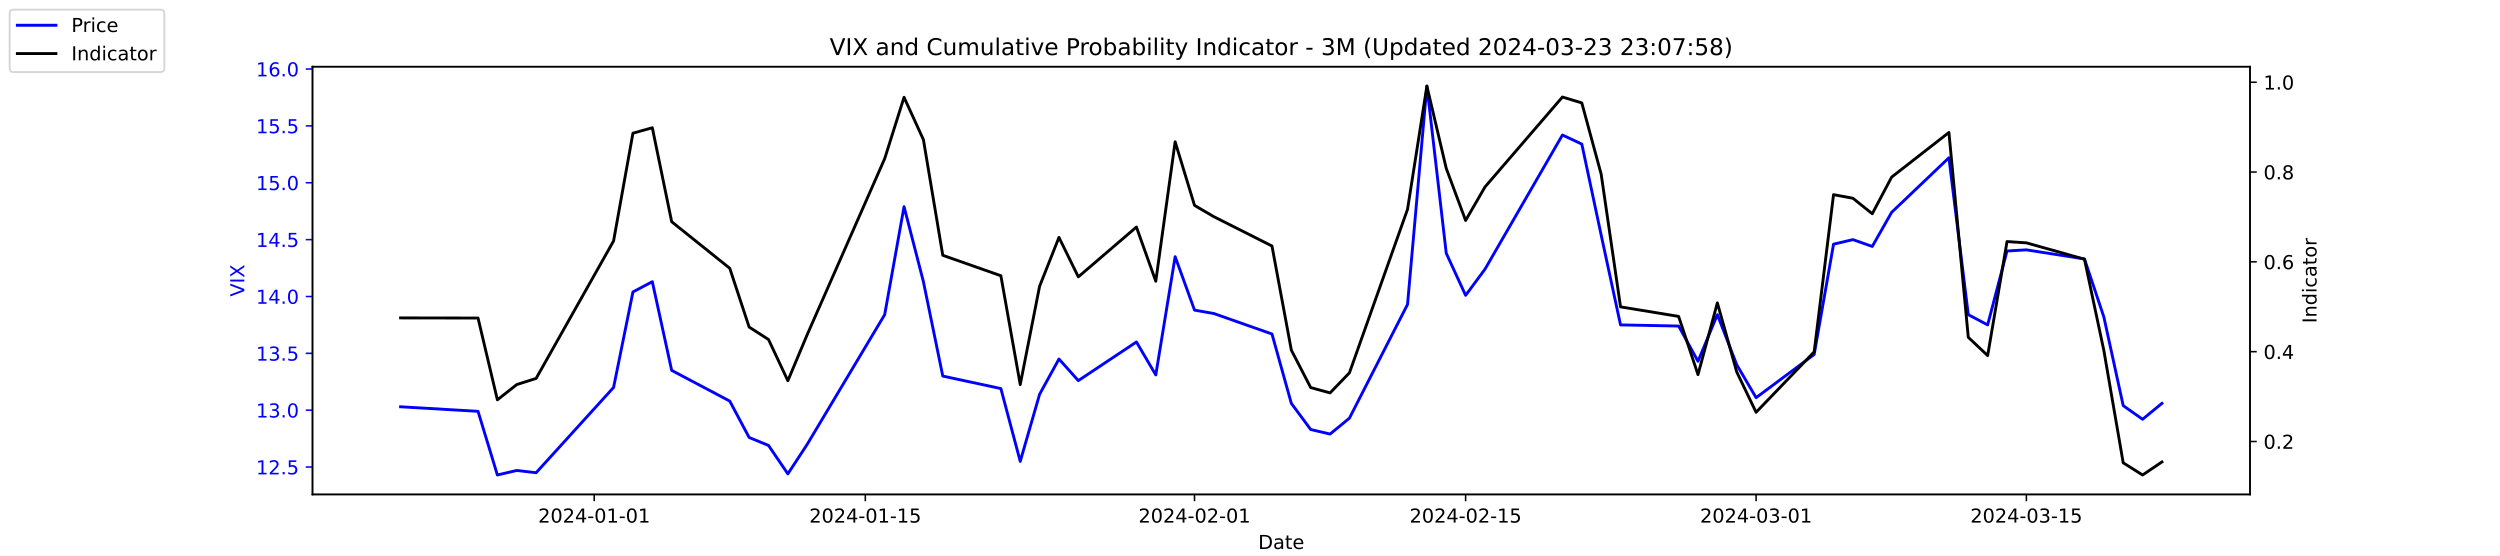
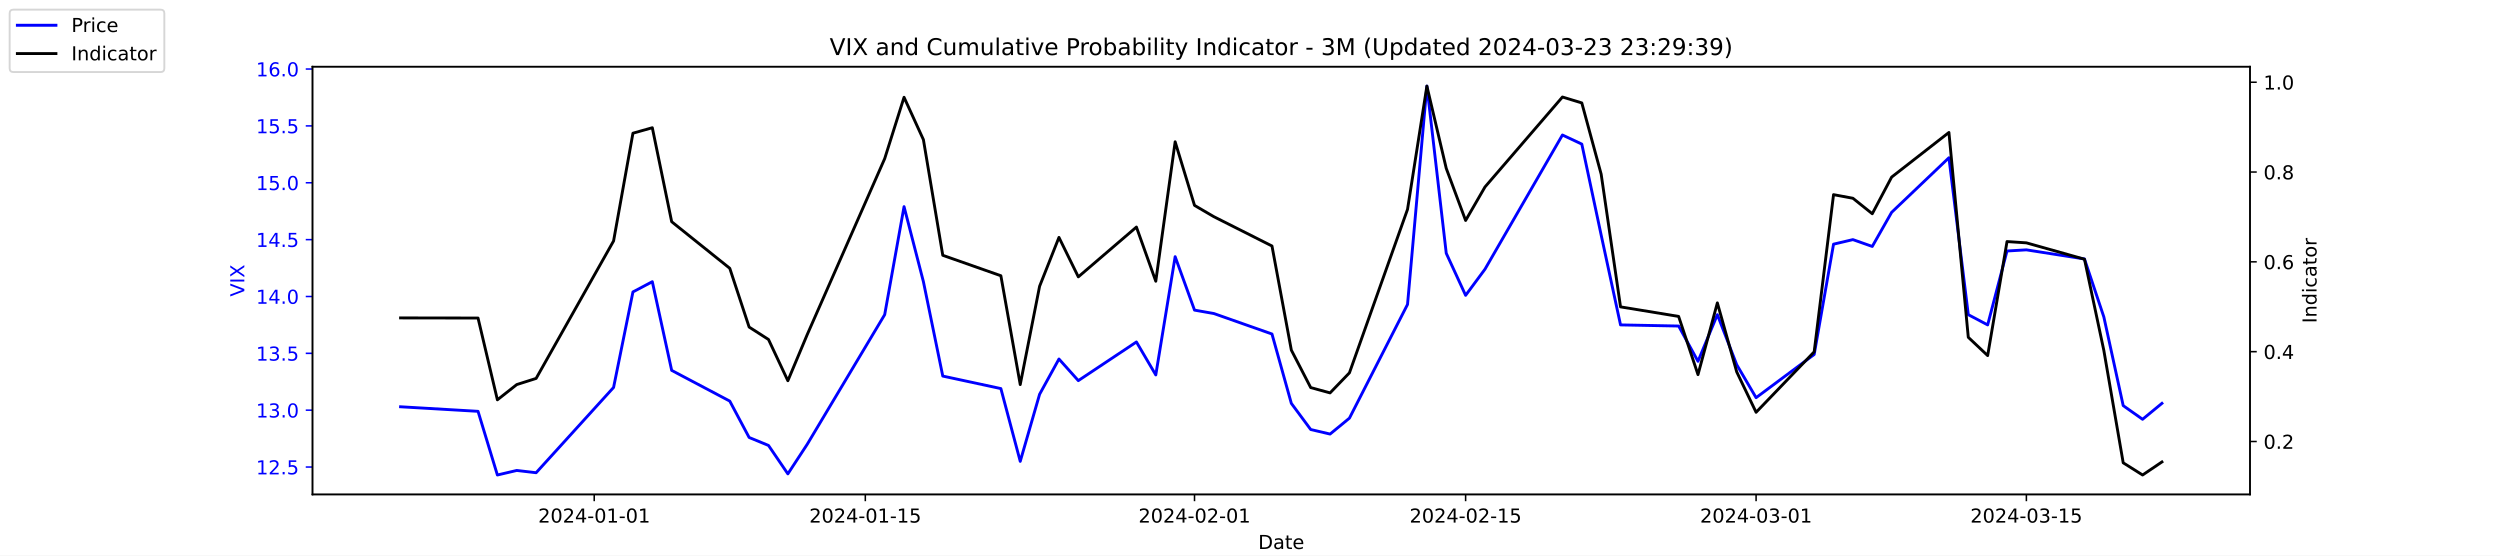
<svg xmlns="http://www.w3.org/2000/svg" xmlns:xlink="http://www.w3.org/1999/xlink" width="1296pt" height="288pt" viewBox="0 0 1296 288" version="1.1">
  <defs>
    <style type="text/css">*{stroke-linejoin: round; stroke-linecap: butt}</style>
  </defs>
  <g id="figure_1">
    <g id="patch_1">
      <path d="M 0 288  L 1296 288  L 1296 0  L 0 0  z " style="fill: #ffffff" />
    </g>
    <g id="axes_1">
      <g id="patch_2">
        <path d="M 162 256.32  L 1166.4 256.32  L 1166.4 34.56  L 162 34.56  z " style="fill: #ffffff" />
      </g>
      <g id="matplotlib.axis_1">
        <g id="xtick_1">
          <g id="line2d_1">
            <defs>
-               <path id="m0c99f6f776" d="M 0 0  L 0 3.5  " style="stroke: #000000; stroke-width: 0.8" />
+               <path id="me7c682b96f" d="M 0 0  L 0 3.5  " style="stroke: #000000; stroke-width: 0.8" />
            </defs>
            <g>
-               <use xlink:href="#m0c99f6f776" x="308.04" y="256.32" style="stroke: #000000; stroke-width: 0.8" />
+               <use xlink:href="#me7c682b96f" x="308.04" y="256.32" style="stroke: #000000; stroke-width: 0.8" />
            </g>
          </g>
          <g id="text_1">
            <g transform="translate(278.9824 270.9184) scale(0.1 -0.1)">
              <defs>
                <path id="DejaVuSans-32" d="M 1228 531  L 3431 531  L 3431 0  L 469 0  L 469 531  Q 828 903 1448 1529  Q 2069 2156 2228 2338  Q 2531 2678 2651 2914  Q 2772 3150 2772 3378  Q 2772 3750 2511 3984  Q 2250 4219 1831 4219  Q 1534 4219 1204 4116  Q 875 4013 500 3803  L 500 4441  Q 881 4594 1212 4672  Q 1544 4750 1819 4750  Q 2544 4750 2975 4387  Q 3406 4025 3406 3419  Q 3406 3131 3298 2873  Q 3191 2616 2906 2266  Q 2828 2175 2409 1742  Q 1991 1309 1228 531  z " transform="scale(0.015625)" />
                <path id="DejaVuSans-30" d="M 2034 4250  Q 1547 4250 1301 3770  Q 1056 3291 1056 2328  Q 1056 1369 1301 889  Q 1547 409 2034 409  Q 2525 409 2770 889  Q 3016 1369 3016 2328  Q 3016 3291 2770 3770  Q 2525 4250 2034 4250  z M 2034 4750  Q 2819 4750 3233 4129  Q 3647 3509 3647 2328  Q 3647 1150 3233 529  Q 2819 -91 2034 -91  Q 1250 -91 836 529  Q 422 1150 422 2328  Q 422 3509 836 4129  Q 1250 4750 2034 4750  z " transform="scale(0.015625)" />
                <path id="DejaVuSans-34" d="M 2419 4116  L 825 1625  L 2419 1625  L 2419 4116  z M 2253 4666  L 3047 4666  L 3047 1625  L 3713 1625  L 3713 1100  L 3047 1100  L 3047 0  L 2419 0  L 2419 1100  L 313 1100  L 313 1709  L 2253 4666  z " transform="scale(0.015625)" />
                <path id="DejaVuSans-2d" d="M 313 2009  L 1997 2009  L 1997 1497  L 313 1497  L 313 2009  z " transform="scale(0.015625)" />
                <path id="DejaVuSans-31" d="M 794 531  L 1825 531  L 1825 4091  L 703 3866  L 703 4441  L 1819 4666  L 2450 4666  L 2450 531  L 3481 531  L 3481 0  L 794 0  L 794 531  z " transform="scale(0.015625)" />
              </defs>
              <use xlink:href="#DejaVuSans-32" />
              <use xlink:href="#DejaVuSans-30" x="63.623" />
              <use xlink:href="#DejaVuSans-32" x="127.246" />
              <use xlink:href="#DejaVuSans-34" x="190.869" />
              <use xlink:href="#DejaVuSans-2d" x="254.492" />
              <use xlink:href="#DejaVuSans-30" x="290.576" />
              <use xlink:href="#DejaVuSans-31" x="354.199" />
              <use xlink:href="#DejaVuSans-2d" x="417.822" />
              <use xlink:href="#DejaVuSans-30" x="453.906" />
              <use xlink:href="#DejaVuSans-31" x="517.529" />
            </g>
          </g>
        </g>
        <g id="xtick_2">
          <g id="line2d_2">
            <g>
-               <use xlink:href="#m0c99f6f776" x="448.58" y="256.32" style="stroke: #000000; stroke-width: 0.8" />
+               <use xlink:href="#me7c682b96f" x="448.58" y="256.32" style="stroke: #000000; stroke-width: 0.8" />
            </g>
          </g>
          <g id="text_2">
            <g transform="translate(419.5222 270.9184) scale(0.1 -0.1)">
              <defs>
                <path id="DejaVuSans-35" d="M 691 4666  L 3169 4666  L 3169 4134  L 1269 4134  L 1269 2991  Q 1406 3038 1543 3061  Q 1681 3084 1819 3084  Q 2600 3084 3056 2656  Q 3513 2228 3513 1497  Q 3513 744 3044 326  Q 2575 -91 1722 -91  Q 1428 -91 1123 -41  Q 819 9 494 109  L 494 744  Q 775 591 1075 516  Q 1375 441 1709 441  Q 2250 441 2565 725  Q 2881 1009 2881 1497  Q 2881 1984 2565 2268  Q 2250 2553 1709 2553  Q 1456 2553 1204 2497  Q 953 2441 691 2322  L 691 4666  z " transform="scale(0.015625)" />
              </defs>
              <use xlink:href="#DejaVuSans-32" />
              <use xlink:href="#DejaVuSans-30" x="63.623" />
              <use xlink:href="#DejaVuSans-32" x="127.246" />
              <use xlink:href="#DejaVuSans-34" x="190.869" />
              <use xlink:href="#DejaVuSans-2d" x="254.492" />
              <use xlink:href="#DejaVuSans-30" x="290.576" />
              <use xlink:href="#DejaVuSans-31" x="354.199" />
              <use xlink:href="#DejaVuSans-2d" x="417.822" />
              <use xlink:href="#DejaVuSans-31" x="453.906" />
              <use xlink:href="#DejaVuSans-35" x="517.529" />
            </g>
          </g>
        </g>
        <g id="xtick_3">
          <g id="line2d_3">
            <g>
-               <use xlink:href="#m0c99f6f776" x="619.236" y="256.32" style="stroke: #000000; stroke-width: 0.8" />
+               <use xlink:href="#me7c682b96f" x="619.236" y="256.32" style="stroke: #000000; stroke-width: 0.8" />
            </g>
          </g>
          <g id="text_3">
            <g transform="translate(590.1778 270.9184) scale(0.1 -0.1)">
              <use xlink:href="#DejaVuSans-32" />
              <use xlink:href="#DejaVuSans-30" x="63.623" />
              <use xlink:href="#DejaVuSans-32" x="127.246" />
              <use xlink:href="#DejaVuSans-34" x="190.869" />
              <use xlink:href="#DejaVuSans-2d" x="254.492" />
              <use xlink:href="#DejaVuSans-30" x="290.576" />
              <use xlink:href="#DejaVuSans-32" x="354.199" />
              <use xlink:href="#DejaVuSans-2d" x="417.822" />
              <use xlink:href="#DejaVuSans-30" x="453.906" />
              <use xlink:href="#DejaVuSans-31" x="517.529" />
            </g>
          </g>
        </g>
        <g id="xtick_4">
          <g id="line2d_4">
            <g>
-               <use xlink:href="#m0c99f6f776" x="759.775" y="256.32" style="stroke: #000000; stroke-width: 0.8" />
+               <use xlink:href="#me7c682b96f" x="759.775" y="256.32" style="stroke: #000000; stroke-width: 0.8" />
            </g>
          </g>
          <g id="text_4">
            <g transform="translate(730.7177 270.9184) scale(0.1 -0.1)">
              <use xlink:href="#DejaVuSans-32" />
              <use xlink:href="#DejaVuSans-30" x="63.623" />
              <use xlink:href="#DejaVuSans-32" x="127.246" />
              <use xlink:href="#DejaVuSans-34" x="190.869" />
              <use xlink:href="#DejaVuSans-2d" x="254.492" />
              <use xlink:href="#DejaVuSans-30" x="290.576" />
              <use xlink:href="#DejaVuSans-32" x="354.199" />
              <use xlink:href="#DejaVuSans-2d" x="417.822" />
              <use xlink:href="#DejaVuSans-31" x="453.906" />
              <use xlink:href="#DejaVuSans-35" x="517.529" />
            </g>
          </g>
        </g>
        <g id="xtick_5">
          <g id="line2d_5">
            <g>
-               <use xlink:href="#m0c99f6f776" x="910.354" y="256.32" style="stroke: #000000; stroke-width: 0.8" />
+               <use xlink:href="#me7c682b96f" x="910.354" y="256.32" style="stroke: #000000; stroke-width: 0.8" />
            </g>
          </g>
          <g id="text_5">
            <g transform="translate(881.2961 270.9184) scale(0.1 -0.1)">
              <defs>
                <path id="DejaVuSans-33" d="M 2597 2516  Q 3050 2419 3304 2112  Q 3559 1806 3559 1356  Q 3559 666 3084 287  Q 2609 -91 1734 -91  Q 1441 -91 1130 -33  Q 819 25 488 141  L 488 750  Q 750 597 1062 519  Q 1375 441 1716 441  Q 2309 441 2620 675  Q 2931 909 2931 1356  Q 2931 1769 2642 2001  Q 2353 2234 1838 2234  L 1294 2234  L 1294 2753  L 1863 2753  Q 2328 2753 2575 2939  Q 2822 3125 2822 3475  Q 2822 3834 2567 4026  Q 2313 4219 1838 4219  Q 1578 4219 1281 4162  Q 984 4106 628 3988  L 628 4550  Q 988 4650 1302 4700  Q 1616 4750 1894 4750  Q 2613 4750 3031 4423  Q 3450 4097 3450 3541  Q 3450 3153 3228 2886  Q 3006 2619 2597 2516  z " transform="scale(0.015625)" />
              </defs>
              <use xlink:href="#DejaVuSans-32" />
              <use xlink:href="#DejaVuSans-30" x="63.623" />
              <use xlink:href="#DejaVuSans-32" x="127.246" />
              <use xlink:href="#DejaVuSans-34" x="190.869" />
              <use xlink:href="#DejaVuSans-2d" x="254.492" />
              <use xlink:href="#DejaVuSans-30" x="290.576" />
              <use xlink:href="#DejaVuSans-33" x="354.199" />
              <use xlink:href="#DejaVuSans-2d" x="417.822" />
              <use xlink:href="#DejaVuSans-30" x="453.906" />
              <use xlink:href="#DejaVuSans-31" x="517.529" />
            </g>
          </g>
        </g>
        <g id="xtick_6">
          <g id="line2d_6">
            <g>
-               <use xlink:href="#m0c99f6f776" x="1050.476" y="256.32" style="stroke: #000000; stroke-width: 0.8" />
+               <use xlink:href="#me7c682b96f" x="1050.476" y="256.32" style="stroke: #000000; stroke-width: 0.8" />
            </g>
          </g>
          <g id="text_6">
            <g transform="translate(1021.418 270.9184) scale(0.1 -0.1)">
              <use xlink:href="#DejaVuSans-32" />
              <use xlink:href="#DejaVuSans-30" x="63.623" />
              <use xlink:href="#DejaVuSans-32" x="127.246" />
              <use xlink:href="#DejaVuSans-34" x="190.869" />
              <use xlink:href="#DejaVuSans-2d" x="254.492" />
              <use xlink:href="#DejaVuSans-30" x="290.576" />
              <use xlink:href="#DejaVuSans-33" x="354.199" />
              <use xlink:href="#DejaVuSans-2d" x="417.822" />
              <use xlink:href="#DejaVuSans-31" x="453.906" />
              <use xlink:href="#DejaVuSans-35" x="517.529" />
            </g>
          </g>
        </g>
        <g id="text_7">
          <g transform="translate(652.2492 284.5966) scale(0.1 -0.1)">
            <defs>
              <path id="DejaVuSans-44" d="M 1259 4147  L 1259 519  L 2022 519  Q 2988 519 3436 956  Q 3884 1394 3884 2338  Q 3884 3275 3436 3711  Q 2988 4147 2022 4147  L 1259 4147  z M 628 4666  L 1925 4666  Q 3281 4666 3915 4102  Q 4550 3538 4550 2338  Q 4550 1131 3912 565  Q 3275 0 1925 0  L 628 0  L 628 4666  z " transform="scale(0.015625)" />
              <path id="DejaVuSans-61" d="M 2194 1759  Q 1497 1759 1228 1600  Q 959 1441 959 1056  Q 959 750 1161 570  Q 1363 391 1709 391  Q 2188 391 2477 730  Q 2766 1069 2766 1631  L 2766 1759  L 2194 1759  z M 3341 1997  L 3341 0  L 2766 0  L 2766 531  Q 2569 213 2275 61  Q 1981 -91 1556 -91  Q 1019 -91 701 211  Q 384 513 384 1019  Q 384 1609 779 1909  Q 1175 2209 1959 2209  L 2766 2209  L 2766 2266  Q 2766 2663 2505 2880  Q 2244 3097 1772 3097  Q 1472 3097 1187 3025  Q 903 2953 641 2809  L 641 3341  Q 956 3463 1253 3523  Q 1550 3584 1831 3584  Q 2591 3584 2966 3190  Q 3341 2797 3341 1997  z " transform="scale(0.015625)" />
              <path id="DejaVuSans-74" d="M 1172 4494  L 1172 3500  L 2356 3500  L 2356 3053  L 1172 3053  L 1172 1153  Q 1172 725 1289 603  Q 1406 481 1766 481  L 2356 481  L 2356 0  L 1766 0  Q 1100 0 847 248  Q 594 497 594 1153  L 594 3053  L 172 3053  L 172 3500  L 594 3500  L 594 4494  L 1172 4494  z " transform="scale(0.015625)" />
              <path id="DejaVuSans-65" d="M 3597 1894  L 3597 1613  L 953 1613  Q 991 1019 1311 708  Q 1631 397 2203 397  Q 2534 397 2845 478  Q 3156 559 3463 722  L 3463 178  Q 3153 47 2828 -22  Q 2503 -91 2169 -91  Q 1331 -91 842 396  Q 353 884 353 1716  Q 353 2575 817 3079  Q 1281 3584 2069 3584  Q 2775 3584 3186 3129  Q 3597 2675 3597 1894  z M 3022 2063  Q 3016 2534 2758 2815  Q 2500 3097 2075 3097  Q 1594 3097 1305 2825  Q 1016 2553 972 2059  L 3022 2063  z " transform="scale(0.015625)" />
            </defs>
            <use xlink:href="#DejaVuSans-44" />
            <use xlink:href="#DejaVuSans-61" x="77.002" />
            <use xlink:href="#DejaVuSans-74" x="138.281" />
            <use xlink:href="#DejaVuSans-65" x="177.49" />
          </g>
        </g>
      </g>
      <g id="matplotlib.axis_2">
        <g id="ytick_1">
          <g id="line2d_7">
            <defs>
-               <path id="m56635cdd30" d="M 0 0  L -3.5 0  " style="stroke: #0000ff; stroke-width: 0.8" />
+               <path id="m0381619f84" d="M 0 0  L -3.5 0  " style="stroke: #0000ff; stroke-width: 0.8" />
            </defs>
            <g>
-               <use xlink:href="#m56635cdd30" x="162" y="242.114" style="fill: #0000ff; stroke: #0000ff; stroke-width: 0.8" />
+               <use xlink:href="#m0381619f84" x="162" y="242.114" style="fill: #0000ff; stroke: #0000ff; stroke-width: 0.8" />
            </g>
          </g>
          <g id="text_8">
            <g style="fill: #0000ff" transform="translate(132.7344 245.9129) scale(0.1 -0.1)">
              <defs>
                <path id="DejaVuSans-2e" d="M 684 794  L 1344 794  L 1344 0  L 684 0  L 684 794  z " transform="scale(0.015625)" />
              </defs>
              <use xlink:href="#DejaVuSans-31" />
              <use xlink:href="#DejaVuSans-32" x="63.623" />
              <use xlink:href="#DejaVuSans-2e" x="127.246" />
              <use xlink:href="#DejaVuSans-35" x="159.033" />
            </g>
          </g>
        </g>
        <g id="ytick_2">
          <g id="line2d_8">
            <g>
-               <use xlink:href="#m56635cdd30" x="162" y="212.64" style="fill: #0000ff; stroke: #0000ff; stroke-width: 0.8" />
+               <use xlink:href="#m0381619f84" x="162" y="212.64" style="fill: #0000ff; stroke: #0000ff; stroke-width: 0.8" />
            </g>
          </g>
          <g id="text_9">
            <g style="fill: #0000ff" transform="translate(132.7344 216.4392) scale(0.1 -0.1)">
              <use xlink:href="#DejaVuSans-31" />
              <use xlink:href="#DejaVuSans-33" x="63.623" />
              <use xlink:href="#DejaVuSans-2e" x="127.246" />
              <use xlink:href="#DejaVuSans-30" x="159.033" />
            </g>
          </g>
        </g>
        <g id="ytick_3">
          <g id="line2d_9">
            <g>
-               <use xlink:href="#m56635cdd30" x="162" y="183.166" style="fill: #0000ff; stroke: #0000ff; stroke-width: 0.8" />
+               <use xlink:href="#m0381619f84" x="162" y="183.166" style="fill: #0000ff; stroke: #0000ff; stroke-width: 0.8" />
            </g>
          </g>
          <g id="text_10">
            <g style="fill: #0000ff" transform="translate(132.7344 186.9656) scale(0.1 -0.1)">
              <use xlink:href="#DejaVuSans-31" />
              <use xlink:href="#DejaVuSans-33" x="63.623" />
              <use xlink:href="#DejaVuSans-2e" x="127.246" />
              <use xlink:href="#DejaVuSans-35" x="159.033" />
            </g>
          </g>
        </g>
        <g id="ytick_4">
          <g id="line2d_10">
            <g>
-               <use xlink:href="#m56635cdd30" x="162" y="153.693" style="fill: #0000ff; stroke: #0000ff; stroke-width: 0.8" />
+               <use xlink:href="#m0381619f84" x="162" y="153.693" style="fill: #0000ff; stroke: #0000ff; stroke-width: 0.8" />
            </g>
          </g>
          <g id="text_11">
            <g style="fill: #0000ff" transform="translate(132.7344 157.4919) scale(0.1 -0.1)">
              <use xlink:href="#DejaVuSans-31" />
              <use xlink:href="#DejaVuSans-34" x="63.623" />
              <use xlink:href="#DejaVuSans-2e" x="127.246" />
              <use xlink:href="#DejaVuSans-30" x="159.033" />
            </g>
          </g>
        </g>
        <g id="ytick_5">
          <g id="line2d_11">
            <g>
-               <use xlink:href="#m56635cdd30" x="162" y="124.219" style="fill: #0000ff; stroke: #0000ff; stroke-width: 0.8" />
+               <use xlink:href="#m0381619f84" x="162" y="124.219" style="fill: #0000ff; stroke: #0000ff; stroke-width: 0.8" />
            </g>
          </g>
          <g id="text_12">
            <g style="fill: #0000ff" transform="translate(132.7344 128.0182) scale(0.1 -0.1)">
              <use xlink:href="#DejaVuSans-31" />
              <use xlink:href="#DejaVuSans-34" x="63.623" />
              <use xlink:href="#DejaVuSans-2e" x="127.246" />
              <use xlink:href="#DejaVuSans-35" x="159.033" />
            </g>
          </g>
        </g>
        <g id="ytick_6">
          <g id="line2d_12">
            <g>
-               <use xlink:href="#m56635cdd30" x="162" y="94.745" style="fill: #0000ff; stroke: #0000ff; stroke-width: 0.8" />
+               <use xlink:href="#m0381619f84" x="162" y="94.745" style="fill: #0000ff; stroke: #0000ff; stroke-width: 0.8" />
            </g>
          </g>
          <g id="text_13">
            <g style="fill: #0000ff" transform="translate(132.7344 98.5445) scale(0.1 -0.1)">
              <use xlink:href="#DejaVuSans-31" />
              <use xlink:href="#DejaVuSans-35" x="63.623" />
              <use xlink:href="#DejaVuSans-2e" x="127.246" />
              <use xlink:href="#DejaVuSans-30" x="159.033" />
            </g>
          </g>
        </g>
        <g id="ytick_7">
          <g id="line2d_13">
            <g>
-               <use xlink:href="#m56635cdd30" x="162" y="65.272" style="fill: #0000ff; stroke: #0000ff; stroke-width: 0.8" />
+               <use xlink:href="#m0381619f84" x="162" y="65.272" style="fill: #0000ff; stroke: #0000ff; stroke-width: 0.8" />
            </g>
          </g>
          <g id="text_14">
            <g style="fill: #0000ff" transform="translate(132.7344 69.07082) scale(0.1 -0.1)">
              <use xlink:href="#DejaVuSans-31" />
              <use xlink:href="#DejaVuSans-35" x="63.623" />
              <use xlink:href="#DejaVuSans-2e" x="127.246" />
              <use xlink:href="#DejaVuSans-35" x="159.033" />
            </g>
          </g>
        </g>
        <g id="ytick_8">
          <g id="line2d_14">
            <g>
-               <use xlink:href="#m56635cdd30" x="162" y="35.798" style="fill: #0000ff; stroke: #0000ff; stroke-width: 0.8" />
+               <use xlink:href="#m0381619f84" x="162" y="35.798" style="fill: #0000ff; stroke: #0000ff; stroke-width: 0.8" />
            </g>
          </g>
          <g id="text_15">
            <g style="fill: #0000ff" transform="translate(132.7344 39.59714) scale(0.1 -0.1)">
              <defs>
                <path id="DejaVuSans-36" d="M 2113 2584  Q 1688 2584 1439 2293  Q 1191 2003 1191 1497  Q 1191 994 1439 701  Q 1688 409 2113 409  Q 2538 409 2786 701  Q 3034 994 3034 1497  Q 3034 2003 2786 2293  Q 2538 2584 2113 2584  z M 3366 4563  L 3366 3988  Q 3128 4100 2886 4159  Q 2644 4219 2406 4219  Q 1781 4219 1451 3797  Q 1122 3375 1075 2522  Q 1259 2794 1537 2939  Q 1816 3084 2150 3084  Q 2853 3084 3261 2657  Q 3669 2231 3669 1497  Q 3669 778 3244 343  Q 2819 -91 2113 -91  Q 1303 -91 875 529  Q 447 1150 447 2328  Q 447 3434 972 4092  Q 1497 4750 2381 4750  Q 2619 4750 2861 4703  Q 3103 4656 3366 4563  z " transform="scale(0.015625)" />
              </defs>
              <use xlink:href="#DejaVuSans-31" />
              <use xlink:href="#DejaVuSans-36" x="63.623" />
              <use xlink:href="#DejaVuSans-2e" x="127.246" />
              <use xlink:href="#DejaVuSans-30" x="159.033" />
            </g>
          </g>
        </g>
        <g id="text_16">
          <g style="fill: #0000ff" transform="translate(126.6547 153.7603) rotate(-90) scale(0.1 -0.1)">
            <defs>
              <path id="DejaVuSans-56" d="M 1831 0  L 50 4666  L 709 4666  L 2188 738  L 3669 4666  L 4325 4666  L 2547 0  L 1831 0  z " transform="scale(0.015625)" />
              <path id="DejaVuSans-49" d="M 628 4666  L 1259 4666  L 1259 0  L 628 0  L 628 4666  z " transform="scale(0.015625)" />
              <path id="DejaVuSans-58" d="M 403 4666  L 1081 4666  L 2241 2931  L 3406 4666  L 4084 4666  L 2584 2425  L 4184 0  L 3506 0  L 2194 1984  L 872 0  L 191 0  L 1856 2491  L 403 4666  z " transform="scale(0.015625)" />
            </defs>
            <use xlink:href="#DejaVuSans-56" />
            <use xlink:href="#DejaVuSans-49" x="68.408" />
            <use xlink:href="#DejaVuSans-58" x="97.9" />
          </g>
        </g>
      </g>
      <g id="line2d_15">
-         <path d="M 207.655 210.872  L 247.809 213.23  L 257.847 246.24  L 267.886 243.882  L 277.924 245.061  L 318.079 200.851  L 328.117 151.335  L 338.156 146.029  L 348.194 192.008  L 378.31 207.924  L 388.349 226.787  L 398.387 230.914  L 408.426 245.651  L 418.464 230.324  L 458.619 163.124  L 468.657 107.124  L 478.696 146.029  L 488.734 194.956  L 518.85 201.44  L 528.889 239.166  L 538.927 204.387  L 548.966 186.114  L 559.004 197.314  L 589.12 177.272  L 599.158 194.366  L 609.197 133.061  L 619.236 160.766  L 629.274 162.535  L 659.39 173.145  L 669.428 209.103  L 679.467 222.661  L 689.506 225.019  L 699.544 216.766  L 729.66 157.819  L 739.698 44.64  L 749.737 131.293  L 759.775 153.103  L 769.814 139.545  L 809.968 69.987  L 820.007 74.703  L 830.045 121.861  L 840.084 168.429  L 870.2 169.019  L 880.238 187.293  L 890.277 163.124  L 900.315 189.061  L 910.354 206.156  L 940.47 183.756  L 950.508 126.577  L 960.547 124.219  L 970.585 127.756  L 980.624 110.072  L 1010.321 81.777  L 1020.36 163.124  L 1030.398 168.429  L 1040.437 130.114  L 1050.476 129.524  L 1080.591 134.24  L 1090.63 164.303  L 1100.668 210.282  L 1110.707 217.356  L 1120.745 209.103  " clip-path="url(#p9398a02667)" style="fill: none; stroke: #0000ff; stroke-width: 1.5; stroke-linecap: square" />
+         <path d="M 207.655 210.872  L 247.809 213.23  L 257.847 246.24  L 267.886 243.882  L 277.924 245.061  L 318.079 200.851  L 328.117 151.335  L 338.156 146.029  L 348.194 192.008  L 378.31 207.924  L 388.349 226.787  L 398.387 230.914  L 408.426 245.651  L 418.464 230.324  L 458.619 163.124  L 468.657 107.124  L 478.696 146.029  L 488.734 194.956  L 518.85 201.44  L 528.889 239.166  L 538.927 204.387  L 548.966 186.114  L 559.004 197.314  L 589.12 177.272  L 599.158 194.366  L 609.197 133.061  L 619.236 160.766  L 629.274 162.535  L 659.39 173.145  L 669.428 209.103  L 679.467 222.661  L 689.506 225.019  L 699.544 216.766  L 729.66 157.819  L 739.698 44.64  L 749.737 131.293  L 759.775 153.103  L 769.814 139.545  L 809.968 69.987  L 820.007 74.703  L 830.045 121.861  L 840.084 168.429  L 870.2 169.019  L 880.238 187.293  L 890.277 163.124  L 900.315 189.061  L 910.354 206.156  L 940.47 183.756  L 950.508 126.577  L 960.547 124.219  L 970.585 127.756  L 980.624 110.072  L 1010.321 81.777  L 1020.36 163.124  L 1030.398 168.429  L 1040.437 130.114  L 1050.476 129.524  L 1080.591 134.24  L 1090.63 164.303  L 1100.668 210.282  L 1110.707 217.356  L 1120.745 209.103  " clip-path="url(#p555d60155f)" style="fill: none; stroke: #0000ff; stroke-width: 1.5; stroke-linecap: square" />
      </g>
      <g id="patch_3">
        <path d="M 162 256.32  L 162 34.56  " style="fill: none; stroke: #000000; stroke-width: 0.8; stroke-linejoin: miter; stroke-linecap: square" />
      </g>
      <g id="patch_4">
        <path d="M 1166.4 256.32  L 1166.4 34.56  " style="fill: none; stroke: #000000; stroke-width: 0.8; stroke-linejoin: miter; stroke-linecap: square" />
      </g>
      <g id="patch_5">
        <path d="M 162 256.32  L 1166.4 256.32  " style="fill: none; stroke: #000000; stroke-width: 0.8; stroke-linejoin: miter; stroke-linecap: square" />
      </g>
      <g id="patch_6">
        <path d="M 162 34.56  L 1166.4 34.56  " style="fill: none; stroke: #000000; stroke-width: 0.8; stroke-linejoin: miter; stroke-linecap: square" />
      </g>
    </g>
    <g id="axes_2">
      <g id="matplotlib.axis_3">
        <g id="ytick_9">
          <g id="line2d_16">
            <defs>
-               <path id="mffe1ad4dc9" d="M 0 0  L 3.5 0  " style="stroke: #000000; stroke-width: 0.8" />
+               <path id="mf7b21831e5" d="M 0 0  L 3.5 0  " style="stroke: #000000; stroke-width: 0.8" />
            </defs>
            <g>
-               <use xlink:href="#mffe1ad4dc9" x="1166.4" y="228.861" style="stroke: #000000; stroke-width: 0.8" />
+               <use xlink:href="#mf7b21831e5" x="1166.4" y="228.861" style="stroke: #000000; stroke-width: 0.8" />
            </g>
          </g>
          <g id="text_17">
            <g transform="translate(1173.4 232.6604) scale(0.1 -0.1)">
              <use xlink:href="#DejaVuSans-30" />
              <use xlink:href="#DejaVuSans-2e" x="63.623" />
              <use xlink:href="#DejaVuSans-32" x="95.41" />
            </g>
          </g>
        </g>
        <g id="ytick_10">
          <g id="line2d_17">
            <g>
-               <use xlink:href="#mffe1ad4dc9" x="1166.4" y="182.303" style="stroke: #000000; stroke-width: 0.8" />
+               <use xlink:href="#mf7b21831e5" x="1166.4" y="182.303" style="stroke: #000000; stroke-width: 0.8" />
            </g>
          </g>
          <g id="text_18">
            <g transform="translate(1173.4 186.1018) scale(0.1 -0.1)">
              <use xlink:href="#DejaVuSans-30" />
              <use xlink:href="#DejaVuSans-2e" x="63.623" />
              <use xlink:href="#DejaVuSans-34" x="95.41" />
            </g>
          </g>
        </g>
        <g id="ytick_11">
          <g id="line2d_18">
            <g>
-               <use xlink:href="#mffe1ad4dc9" x="1166.4" y="135.744" style="stroke: #000000; stroke-width: 0.8" />
+               <use xlink:href="#mf7b21831e5" x="1166.4" y="135.744" style="stroke: #000000; stroke-width: 0.8" />
            </g>
          </g>
          <g id="text_19">
            <g transform="translate(1173.4 139.5431) scale(0.1 -0.1)">
              <use xlink:href="#DejaVuSans-30" />
              <use xlink:href="#DejaVuSans-2e" x="63.623" />
              <use xlink:href="#DejaVuSans-36" x="95.41" />
            </g>
          </g>
        </g>
        <g id="ytick_12">
          <g id="line2d_19">
            <g>
-               <use xlink:href="#mffe1ad4dc9" x="1166.4" y="89.185" style="stroke: #000000; stroke-width: 0.8" />
+               <use xlink:href="#mf7b21831e5" x="1166.4" y="89.185" style="stroke: #000000; stroke-width: 0.8" />
            </g>
          </g>
          <g id="text_20">
            <g transform="translate(1173.4 92.98443) scale(0.1 -0.1)">
              <defs>
                <path id="DejaVuSans-38" d="M 2034 2216  Q 1584 2216 1326 1975  Q 1069 1734 1069 1313  Q 1069 891 1326 650  Q 1584 409 2034 409  Q 2484 409 2743 651  Q 3003 894 3003 1313  Q 3003 1734 2745 1975  Q 2488 2216 2034 2216  z M 1403 2484  Q 997 2584 770 2862  Q 544 3141 544 3541  Q 544 4100 942 4425  Q 1341 4750 2034 4750  Q 2731 4750 3128 4425  Q 3525 4100 3525 3541  Q 3525 3141 3298 2862  Q 3072 2584 2669 2484  Q 3125 2378 3379 2068  Q 3634 1759 3634 1313  Q 3634 634 3220 271  Q 2806 -91 2034 -91  Q 1263 -91 848 271  Q 434 634 434 1313  Q 434 1759 690 2068  Q 947 2378 1403 2484  z M 1172 3481  Q 1172 3119 1398 2916  Q 1625 2713 2034 2713  Q 2441 2713 2670 2916  Q 2900 3119 2900 3481  Q 2900 3844 2670 4047  Q 2441 4250 2034 4250  Q 1625 4250 1398 4047  Q 1172 3844 1172 3481  z " transform="scale(0.015625)" />
              </defs>
              <use xlink:href="#DejaVuSans-30" />
              <use xlink:href="#DejaVuSans-2e" x="63.623" />
              <use xlink:href="#DejaVuSans-38" x="95.41" />
            </g>
          </g>
        </g>
        <g id="ytick_13">
          <g id="line2d_20">
            <g>
-               <use xlink:href="#mffe1ad4dc9" x="1166.4" y="42.627" style="stroke: #000000; stroke-width: 0.8" />
+               <use xlink:href="#mf7b21831e5" x="1166.4" y="42.627" style="stroke: #000000; stroke-width: 0.8" />
            </g>
          </g>
          <g id="text_21">
            <g transform="translate(1173.4 46.42577) scale(0.1 -0.1)">
              <use xlink:href="#DejaVuSans-31" />
              <use xlink:href="#DejaVuSans-2e" x="63.623" />
              <use xlink:href="#DejaVuSans-30" x="95.41" />
            </g>
          </g>
        </g>
        <g id="text_22">
          <g transform="translate(1200.902 167.5353) rotate(-90) scale(0.1 -0.1)">
            <defs>
              <path id="DejaVuSans-6e" d="M 3513 2113  L 3513 0  L 2938 0  L 2938 2094  Q 2938 2591 2744 2837  Q 2550 3084 2163 3084  Q 1697 3084 1428 2787  Q 1159 2491 1159 1978  L 1159 0  L 581 0  L 581 3500  L 1159 3500  L 1159 2956  Q 1366 3272 1645 3428  Q 1925 3584 2291 3584  Q 2894 3584 3203 3211  Q 3513 2838 3513 2113  z " transform="scale(0.015625)" />
              <path id="DejaVuSans-64" d="M 2906 2969  L 2906 4863  L 3481 4863  L 3481 0  L 2906 0  L 2906 525  Q 2725 213 2448 61  Q 2172 -91 1784 -91  Q 1150 -91 751 415  Q 353 922 353 1747  Q 353 2572 751 3078  Q 1150 3584 1784 3584  Q 2172 3584 2448 3432  Q 2725 3281 2906 2969  z M 947 1747  Q 947 1113 1208 752  Q 1469 391 1925 391  Q 2381 391 2643 752  Q 2906 1113 2906 1747  Q 2906 2381 2643 2742  Q 2381 3103 1925 3103  Q 1469 3103 1208 2742  Q 947 2381 947 1747  z " transform="scale(0.015625)" />
              <path id="DejaVuSans-69" d="M 603 3500  L 1178 3500  L 1178 0  L 603 0  L 603 3500  z M 603 4863  L 1178 4863  L 1178 4134  L 603 4134  L 603 4863  z " transform="scale(0.015625)" />
              <path id="DejaVuSans-63" d="M 3122 3366  L 3122 2828  Q 2878 2963 2633 3030  Q 2388 3097 2138 3097  Q 1578 3097 1268 2742  Q 959 2388 959 1747  Q 959 1106 1268 751  Q 1578 397 2138 397  Q 2388 397 2633 464  Q 2878 531 3122 666  L 3122 134  Q 2881 22 2623 -34  Q 2366 -91 2075 -91  Q 1284 -91 818 406  Q 353 903 353 1747  Q 353 2603 823 3093  Q 1294 3584 2113 3584  Q 2378 3584 2631 3529  Q 2884 3475 3122 3366  z " transform="scale(0.015625)" />
              <path id="DejaVuSans-6f" d="M 1959 3097  Q 1497 3097 1228 2736  Q 959 2375 959 1747  Q 959 1119 1226 758  Q 1494 397 1959 397  Q 2419 397 2687 759  Q 2956 1122 2956 1747  Q 2956 2369 2687 2733  Q 2419 3097 1959 3097  z M 1959 3584  Q 2709 3584 3137 3096  Q 3566 2609 3566 1747  Q 3566 888 3137 398  Q 2709 -91 1959 -91  Q 1206 -91 779 398  Q 353 888 353 1747  Q 353 2609 779 3096  Q 1206 3584 1959 3584  z " transform="scale(0.015625)" />
              <path id="DejaVuSans-72" d="M 2631 2963  Q 2534 3019 2420 3045  Q 2306 3072 2169 3072  Q 1681 3072 1420 2755  Q 1159 2438 1159 1844  L 1159 0  L 581 0  L 581 3500  L 1159 3500  L 1159 2956  Q 1341 3275 1631 3429  Q 1922 3584 2338 3584  Q 2397 3584 2469 3576  Q 2541 3569 2628 3553  L 2631 2963  z " transform="scale(0.015625)" />
            </defs>
            <use xlink:href="#DejaVuSans-49" />
            <use xlink:href="#DejaVuSans-6e" x="29.492" />
            <use xlink:href="#DejaVuSans-64" x="92.871" />
            <use xlink:href="#DejaVuSans-69" x="156.348" />
            <use xlink:href="#DejaVuSans-63" x="184.131" />
            <use xlink:href="#DejaVuSans-61" x="239.111" />
            <use xlink:href="#DejaVuSans-74" x="300.391" />
            <use xlink:href="#DejaVuSans-6f" x="339.6" />
            <use xlink:href="#DejaVuSans-72" x="400.781" />
          </g>
        </g>
      </g>
      <g id="line2d_21">
-         <path d="M 207.655 164.809  L 247.809 164.871  L 257.847 207.267  L 267.886 199.363  L 277.924 196.174  L 318.079 124.909  L 328.117 69.054  L 338.156 66.216  L 348.194 114.944  L 378.31 139.088  L 388.349 169.556  L 398.387 175.985  L 408.426 197.367  L 418.464 173.453  L 458.619 82.25  L 468.657 50.431  L 478.696 72.403  L 488.734 132.345  L 518.85 142.945  L 528.889 199.363  L 538.927 148.397  L 548.966 123.071  L 559.004 143.524  L 589.12 117.707  L 599.158 145.787  L 609.197 73.504  L 619.236 106.471  L 629.274 112.335  L 659.39 127.52  L 669.428 181.495  L 679.467 200.923  L 689.506 203.676  L 699.544 193.281  L 729.66 108.53  L 739.698 44.64  L 749.737 87.294  L 759.775 114.286  L 769.814 96.915  L 809.968 50.293  L 820.007 53.356  L 830.045 90.298  L 840.084 159.085  L 870.2 164.036  L 880.238 194.203  L 890.277 157.012  L 900.315 192.791  L 910.354 213.729  L 940.47 182.391  L 950.508 100.91  L 960.547 102.777  L 970.585 110.806  L 980.624 91.81  L 1010.321 68.668  L 1020.36 174.857  L 1030.398 184.334  L 1040.437 125.227  L 1050.476 125.892  L 1080.591 134.368  L 1090.63 181.671  L 1100.668 239.913  L 1110.707 246.24  L 1120.745 239.472  " clip-path="url(#p9398a02667)" style="fill: none; stroke: #000000; stroke-width: 1.5; stroke-linecap: square" />
+         <path d="M 207.655 164.809  L 247.809 164.871  L 257.847 207.267  L 267.886 199.363  L 277.924 196.174  L 318.079 124.909  L 328.117 69.054  L 338.156 66.216  L 348.194 114.944  L 378.31 139.088  L 388.349 169.556  L 398.387 175.985  L 408.426 197.367  L 418.464 173.453  L 458.619 82.25  L 468.657 50.431  L 478.696 72.403  L 488.734 132.345  L 518.85 142.945  L 528.889 199.363  L 538.927 148.397  L 548.966 123.071  L 559.004 143.524  L 589.12 117.707  L 599.158 145.787  L 609.197 73.504  L 619.236 106.471  L 629.274 112.335  L 659.39 127.52  L 669.428 181.495  L 679.467 200.923  L 689.506 203.676  L 699.544 193.281  L 729.66 108.53  L 739.698 44.64  L 749.737 87.294  L 759.775 114.286  L 769.814 96.915  L 809.968 50.293  L 820.007 53.356  L 830.045 90.298  L 840.084 159.085  L 870.2 164.036  L 880.238 194.203  L 890.277 157.012  L 900.315 192.791  L 910.354 213.729  L 940.47 182.391  L 950.508 100.91  L 960.547 102.777  L 970.585 110.806  L 980.624 91.81  L 1010.321 68.668  L 1020.36 174.857  L 1030.398 184.334  L 1040.437 125.227  L 1050.476 125.892  L 1080.591 134.368  L 1090.63 181.671  L 1100.668 239.913  L 1110.707 246.24  L 1120.745 239.472  " clip-path="url(#p555d60155f)" style="fill: none; stroke: #000000; stroke-width: 1.5; stroke-linecap: square" />
      </g>
      <g id="patch_7">
        <path d="M 162 256.32  L 162 34.56  " style="fill: none; stroke: #000000; stroke-width: 0.8; stroke-linejoin: miter; stroke-linecap: square" />
      </g>
      <g id="patch_8">
        <path d="M 1166.4 256.32  L 1166.4 34.56  " style="fill: none; stroke: #000000; stroke-width: 0.8; stroke-linejoin: miter; stroke-linecap: square" />
      </g>
      <g id="patch_9">
        <path d="M 162 256.32  L 1166.4 256.32  " style="fill: none; stroke: #000000; stroke-width: 0.8; stroke-linejoin: miter; stroke-linecap: square" />
      </g>
      <g id="patch_10">
        <path d="M 162 34.56  L 1166.4 34.56  " style="fill: none; stroke: #000000; stroke-width: 0.8; stroke-linejoin: miter; stroke-linecap: square" />
      </g>
      <g id="text_23">
        <g transform="translate(430.0941 28.56) scale(0.12 -0.12)">
          <defs>
            <path id="DejaVuSans-20" transform="scale(0.015625)" />
            <path id="DejaVuSans-43" d="M 4122 4306  L 4122 3641  Q 3803 3938 3442 4084  Q 3081 4231 2675 4231  Q 1875 4231 1450 3742  Q 1025 3253 1025 2328  Q 1025 1406 1450 917  Q 1875 428 2675 428  Q 3081 428 3442 575  Q 3803 722 4122 1019  L 4122 359  Q 3791 134 3420 21  Q 3050 -91 2638 -91  Q 1578 -91 968 557  Q 359 1206 359 2328  Q 359 3453 968 4101  Q 1578 4750 2638 4750  Q 3056 4750 3426 4639  Q 3797 4528 4122 4306  z " transform="scale(0.015625)" />
            <path id="DejaVuSans-75" d="M 544 1381  L 544 3500  L 1119 3500  L 1119 1403  Q 1119 906 1312 657  Q 1506 409 1894 409  Q 2359 409 2629 706  Q 2900 1003 2900 1516  L 2900 3500  L 3475 3500  L 3475 0  L 2900 0  L 2900 538  Q 2691 219 2414 64  Q 2138 -91 1772 -91  Q 1169 -91 856 284  Q 544 659 544 1381  z M 1991 3584  L 1991 3584  z " transform="scale(0.015625)" />
            <path id="DejaVuSans-6d" d="M 3328 2828  Q 3544 3216 3844 3400  Q 4144 3584 4550 3584  Q 5097 3584 5394 3201  Q 5691 2819 5691 2113  L 5691 0  L 5113 0  L 5113 2094  Q 5113 2597 4934 2840  Q 4756 3084 4391 3084  Q 3944 3084 3684 2787  Q 3425 2491 3425 1978  L 3425 0  L 2847 0  L 2847 2094  Q 2847 2600 2669 2842  Q 2491 3084 2119 3084  Q 1678 3084 1418 2786  Q 1159 2488 1159 1978  L 1159 0  L 581 0  L 581 3500  L 1159 3500  L 1159 2956  Q 1356 3278 1631 3431  Q 1906 3584 2284 3584  Q 2666 3584 2933 3390  Q 3200 3197 3328 2828  z " transform="scale(0.015625)" />
            <path id="DejaVuSans-6c" d="M 603 4863  L 1178 4863  L 1178 0  L 603 0  L 603 4863  z " transform="scale(0.015625)" />
            <path id="DejaVuSans-76" d="M 191 3500  L 800 3500  L 1894 563  L 2988 3500  L 3597 3500  L 2284 0  L 1503 0  L 191 3500  z " transform="scale(0.015625)" />
            <path id="DejaVuSans-50" d="M 1259 4147  L 1259 2394  L 2053 2394  Q 2494 2394 2734 2622  Q 2975 2850 2975 3272  Q 2975 3691 2734 3919  Q 2494 4147 2053 4147  L 1259 4147  z M 628 4666  L 2053 4666  Q 2838 4666 3239 4311  Q 3641 3956 3641 3272  Q 3641 2581 3239 2228  Q 2838 1875 2053 1875  L 1259 1875  L 1259 0  L 628 0  L 628 4666  z " transform="scale(0.015625)" />
            <path id="DejaVuSans-62" d="M 3116 1747  Q 3116 2381 2855 2742  Q 2594 3103 2138 3103  Q 1681 3103 1420 2742  Q 1159 2381 1159 1747  Q 1159 1113 1420 752  Q 1681 391 2138 391  Q 2594 391 2855 752  Q 3116 1113 3116 1747  z M 1159 2969  Q 1341 3281 1617 3432  Q 1894 3584 2278 3584  Q 2916 3584 3314 3078  Q 3713 2572 3713 1747  Q 3713 922 3314 415  Q 2916 -91 2278 -91  Q 1894 -91 1617 61  Q 1341 213 1159 525  L 1159 0  L 581 0  L 581 4863  L 1159 4863  L 1159 2969  z " transform="scale(0.015625)" />
            <path id="DejaVuSans-79" d="M 2059 -325  Q 1816 -950 1584 -1140  Q 1353 -1331 966 -1331  L 506 -1331  L 506 -850  L 844 -850  Q 1081 -850 1212 -737  Q 1344 -625 1503 -206  L 1606 56  L 191 3500  L 800 3500  L 1894 763  L 2988 3500  L 3597 3500  L 2059 -325  z " transform="scale(0.015625)" />
            <path id="DejaVuSans-4d" d="M 628 4666  L 1569 4666  L 2759 1491  L 3956 4666  L 4897 4666  L 4897 0  L 4281 0  L 4281 4097  L 3078 897  L 2444 897  L 1241 4097  L 1241 0  L 628 0  L 628 4666  z " transform="scale(0.015625)" />
            <path id="DejaVuSans-28" d="M 1984 4856  Q 1566 4138 1362 3434  Q 1159 2731 1159 2009  Q 1159 1288 1364 580  Q 1569 -128 1984 -844  L 1484 -844  Q 1016 -109 783 600  Q 550 1309 550 2009  Q 550 2706 781 3412  Q 1013 4119 1484 4856  L 1984 4856  z " transform="scale(0.015625)" />
            <path id="DejaVuSans-55" d="M 556 4666  L 1191 4666  L 1191 1831  Q 1191 1081 1462 751  Q 1734 422 2344 422  Q 2950 422 3222 751  Q 3494 1081 3494 1831  L 3494 4666  L 4128 4666  L 4128 1753  Q 4128 841 3676 375  Q 3225 -91 2344 -91  Q 1459 -91 1007 375  Q 556 841 556 1753  L 556 4666  z " transform="scale(0.015625)" />
            <path id="DejaVuSans-70" d="M 1159 525  L 1159 -1331  L 581 -1331  L 581 3500  L 1159 3500  L 1159 2969  Q 1341 3281 1617 3432  Q 1894 3584 2278 3584  Q 2916 3584 3314 3078  Q 3713 2572 3713 1747  Q 3713 922 3314 415  Q 2916 -91 2278 -91  Q 1894 -91 1617 61  Q 1341 213 1159 525  z M 3116 1747  Q 3116 2381 2855 2742  Q 2594 3103 2138 3103  Q 1681 3103 1420 2742  Q 1159 2381 1159 1747  Q 1159 1113 1420 752  Q 1681 391 2138 391  Q 2594 391 2855 752  Q 3116 1113 3116 1747  z " transform="scale(0.015625)" />
            <path id="DejaVuSans-3a" d="M 750 794  L 1409 794  L 1409 0  L 750 0  L 750 794  z M 750 3309  L 1409 3309  L 1409 2516  L 750 2516  L 750 3309  z " transform="scale(0.015625)" />
-             <path id="DejaVuSans-37" d="M 525 4666  L 3525 4666  L 3525 4397  L 1831 0  L 1172 0  L 2766 4134  L 525 4134  L 525 4666  z " transform="scale(0.015625)" />
+             <path id="DejaVuSans-39" d="M 703 97  L 703 672  Q 941 559 1184 500  Q 1428 441 1663 441  Q 2288 441 2617 861  Q 2947 1281 2994 2138  Q 2813 1869 2534 1725  Q 2256 1581 1919 1581  Q 1219 1581 811 2004  Q 403 2428 403 3163  Q 403 3881 828 4315  Q 1253 4750 1959 4750  Q 2769 4750 3195 4129  Q 3622 3509 3622 2328  Q 3622 1225 3098 567  Q 2575 -91 1691 -91  Q 1453 -91 1209 -44  Q 966 3 703 97  z M 1959 2075  Q 2384 2075 2632 2365  Q 2881 2656 2881 3163  Q 2881 3666 2632 3958  Q 2384 4250 1959 4250  Q 1534 4250 1286 3958  Q 1038 3666 1038 3163  Q 1038 2656 1286 2365  Q 1534 2075 1959 2075  z " transform="scale(0.015625)" />
            <path id="DejaVuSans-29" d="M 513 4856  L 1013 4856  Q 1481 4119 1714 3412  Q 1947 2706 1947 2009  Q 1947 1309 1714 600  Q 1481 -109 1013 -844  L 513 -844  Q 928 -128 1133 580  Q 1338 1288 1338 2009  Q 1338 2731 1133 3434  Q 928 4138 513 4856  z " transform="scale(0.015625)" />
          </defs>
          <use xlink:href="#DejaVuSans-56" />
          <use xlink:href="#DejaVuSans-49" x="68.408" />
          <use xlink:href="#DejaVuSans-58" x="97.9" />
          <use xlink:href="#DejaVuSans-20" x="166.406" />
          <use xlink:href="#DejaVuSans-61" x="198.193" />
          <use xlink:href="#DejaVuSans-6e" x="259.473" />
          <use xlink:href="#DejaVuSans-64" x="322.852" />
          <use xlink:href="#DejaVuSans-20" x="386.328" />
          <use xlink:href="#DejaVuSans-43" x="418.115" />
          <use xlink:href="#DejaVuSans-75" x="487.939" />
          <use xlink:href="#DejaVuSans-6d" x="551.318" />
          <use xlink:href="#DejaVuSans-75" x="648.73" />
          <use xlink:href="#DejaVuSans-6c" x="712.109" />
          <use xlink:href="#DejaVuSans-61" x="739.893" />
          <use xlink:href="#DejaVuSans-74" x="801.172" />
          <use xlink:href="#DejaVuSans-69" x="840.381" />
          <use xlink:href="#DejaVuSans-76" x="868.164" />
          <use xlink:href="#DejaVuSans-65" x="927.344" />
          <use xlink:href="#DejaVuSans-20" x="988.867" />
          <use xlink:href="#DejaVuSans-50" x="1020.654" />
          <use xlink:href="#DejaVuSans-72" x="1079.207" />
          <use xlink:href="#DejaVuSans-6f" x="1118.07" />
          <use xlink:href="#DejaVuSans-62" x="1179.252" />
          <use xlink:href="#DejaVuSans-61" x="1242.729" />
          <use xlink:href="#DejaVuSans-62" x="1304.008" />
          <use xlink:href="#DejaVuSans-69" x="1367.484" />
          <use xlink:href="#DejaVuSans-6c" x="1395.268" />
          <use xlink:href="#DejaVuSans-69" x="1423.051" />
          <use xlink:href="#DejaVuSans-74" x="1450.834" />
          <use xlink:href="#DejaVuSans-79" x="1490.043" />
          <use xlink:href="#DejaVuSans-20" x="1549.223" />
          <use xlink:href="#DejaVuSans-49" x="1581.01" />
          <use xlink:href="#DejaVuSans-6e" x="1610.502" />
          <use xlink:href="#DejaVuSans-64" x="1673.881" />
          <use xlink:href="#DejaVuSans-69" x="1737.357" />
          <use xlink:href="#DejaVuSans-63" x="1765.141" />
          <use xlink:href="#DejaVuSans-61" x="1820.121" />
          <use xlink:href="#DejaVuSans-74" x="1881.4" />
          <use xlink:href="#DejaVuSans-6f" x="1920.609" />
          <use xlink:href="#DejaVuSans-72" x="1981.791" />
          <use xlink:href="#DejaVuSans-20" x="2022.904" />
          <use xlink:href="#DejaVuSans-2d" x="2054.691" />
          <use xlink:href="#DejaVuSans-20" x="2090.775" />
          <use xlink:href="#DejaVuSans-33" x="2122.562" />
          <use xlink:href="#DejaVuSans-4d" x="2186.186" />
          <use xlink:href="#DejaVuSans-20" x="2272.465" />
          <use xlink:href="#DejaVuSans-28" x="2304.252" />
          <use xlink:href="#DejaVuSans-55" x="2343.266" />
          <use xlink:href="#DejaVuSans-70" x="2416.459" />
          <use xlink:href="#DejaVuSans-64" x="2479.936" />
          <use xlink:href="#DejaVuSans-61" x="2543.412" />
          <use xlink:href="#DejaVuSans-74" x="2604.691" />
          <use xlink:href="#DejaVuSans-65" x="2643.9" />
          <use xlink:href="#DejaVuSans-64" x="2705.424" />
          <use xlink:href="#DejaVuSans-20" x="2768.9" />
          <use xlink:href="#DejaVuSans-32" x="2800.688" />
          <use xlink:href="#DejaVuSans-30" x="2864.311" />
          <use xlink:href="#DejaVuSans-32" x="2927.934" />
          <use xlink:href="#DejaVuSans-34" x="2991.557" />
          <use xlink:href="#DejaVuSans-2d" x="3055.18" />
          <use xlink:href="#DejaVuSans-30" x="3091.264" />
          <use xlink:href="#DejaVuSans-33" x="3154.887" />
          <use xlink:href="#DejaVuSans-2d" x="3218.51" />
          <use xlink:href="#DejaVuSans-32" x="3254.594" />
          <use xlink:href="#DejaVuSans-33" x="3318.217" />
          <use xlink:href="#DejaVuSans-20" x="3381.84" />
          <use xlink:href="#DejaVuSans-32" x="3413.627" />
          <use xlink:href="#DejaVuSans-33" x="3477.25" />
          <use xlink:href="#DejaVuSans-3a" x="3540.873" />
-           <use xlink:href="#DejaVuSans-30" x="3574.564" />
-           <use xlink:href="#DejaVuSans-37" x="3638.188" />
+           <use xlink:href="#DejaVuSans-32" x="3574.564" />
+           <use xlink:href="#DejaVuSans-39" x="3638.188" />
          <use xlink:href="#DejaVuSans-3a" x="3701.811" />
-           <use xlink:href="#DejaVuSans-35" x="3735.502" />
-           <use xlink:href="#DejaVuSans-38" x="3799.125" />
+           <use xlink:href="#DejaVuSans-33" x="3735.502" />
+           <use xlink:href="#DejaVuSans-39" x="3799.125" />
          <use xlink:href="#DejaVuSans-29" x="3862.748" />
        </g>
      </g>
    </g>
    <g id="legend_1">
      <g id="patch_11">
        <path d="M 7 37.356  L 83.191 37.356  Q 85.191 37.356 85.191 35.356  L 85.191 7  Q 85.191 5 83.191 5  L 7 5  Q 5 5 5 7  L 5 35.356  Q 5 37.356 7 37.356  z " style="fill: #ffffff; opacity: 0.8; stroke: #cccccc; stroke-linejoin: miter" />
      </g>
      <g id="line2d_22">
        <path d="M 9 13.098  L 19 13.098  L 29 13.098  " style="fill: none; stroke: #0000ff; stroke-width: 1.5; stroke-linecap: square" />
      </g>
      <g id="text_24">
        <g transform="translate(37 16.59844) scale(0.1 -0.1)">
          <use xlink:href="#DejaVuSans-50" />
          <use xlink:href="#DejaVuSans-72" x="58.553" />
          <use xlink:href="#DejaVuSans-69" x="99.666" />
          <use xlink:href="#DejaVuSans-63" x="127.449" />
          <use xlink:href="#DejaVuSans-65" x="182.43" />
        </g>
      </g>
      <g id="line2d_23">
        <path d="M 9 27.777  L 19 27.777  L 29 27.777  " style="fill: none; stroke: #000000; stroke-width: 1.5; stroke-linecap: square" />
      </g>
      <g id="text_25">
        <g transform="translate(37 31.27656) scale(0.1 -0.1)">
          <use xlink:href="#DejaVuSans-49" />
          <use xlink:href="#DejaVuSans-6e" x="29.492" />
          <use xlink:href="#DejaVuSans-64" x="92.871" />
          <use xlink:href="#DejaVuSans-69" x="156.348" />
          <use xlink:href="#DejaVuSans-63" x="184.131" />
          <use xlink:href="#DejaVuSans-61" x="239.111" />
          <use xlink:href="#DejaVuSans-74" x="300.391" />
          <use xlink:href="#DejaVuSans-6f" x="339.6" />
          <use xlink:href="#DejaVuSans-72" x="400.781" />
        </g>
      </g>
    </g>
  </g>
  <defs>
-     <clipPath id="p9398a02667">
+     <clipPath id="p555d60155f">
      <rect x="162" y="34.56" width="1004.4" height="221.76" />
    </clipPath>
  </defs>
</svg>
